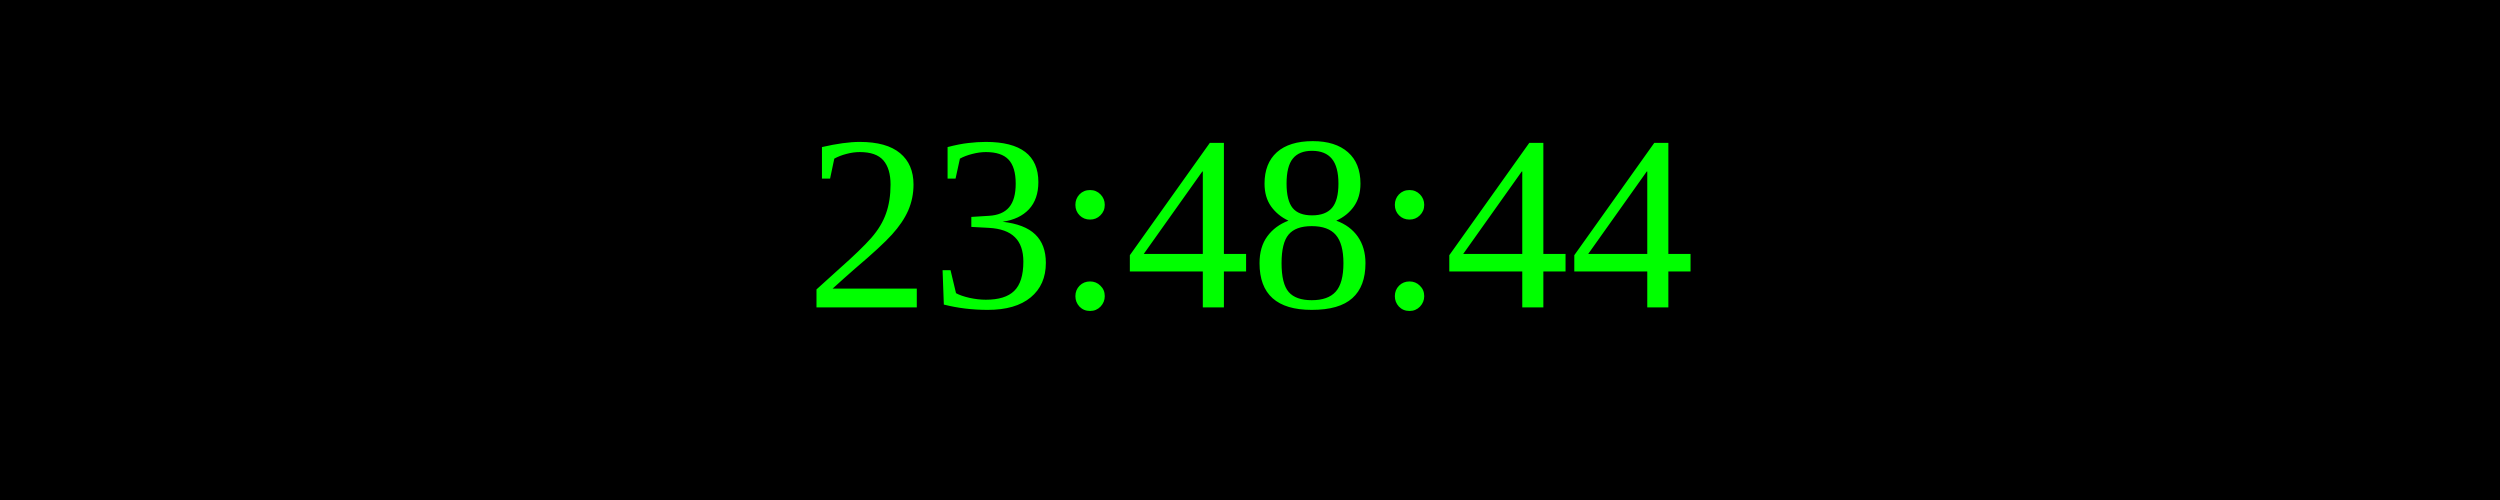
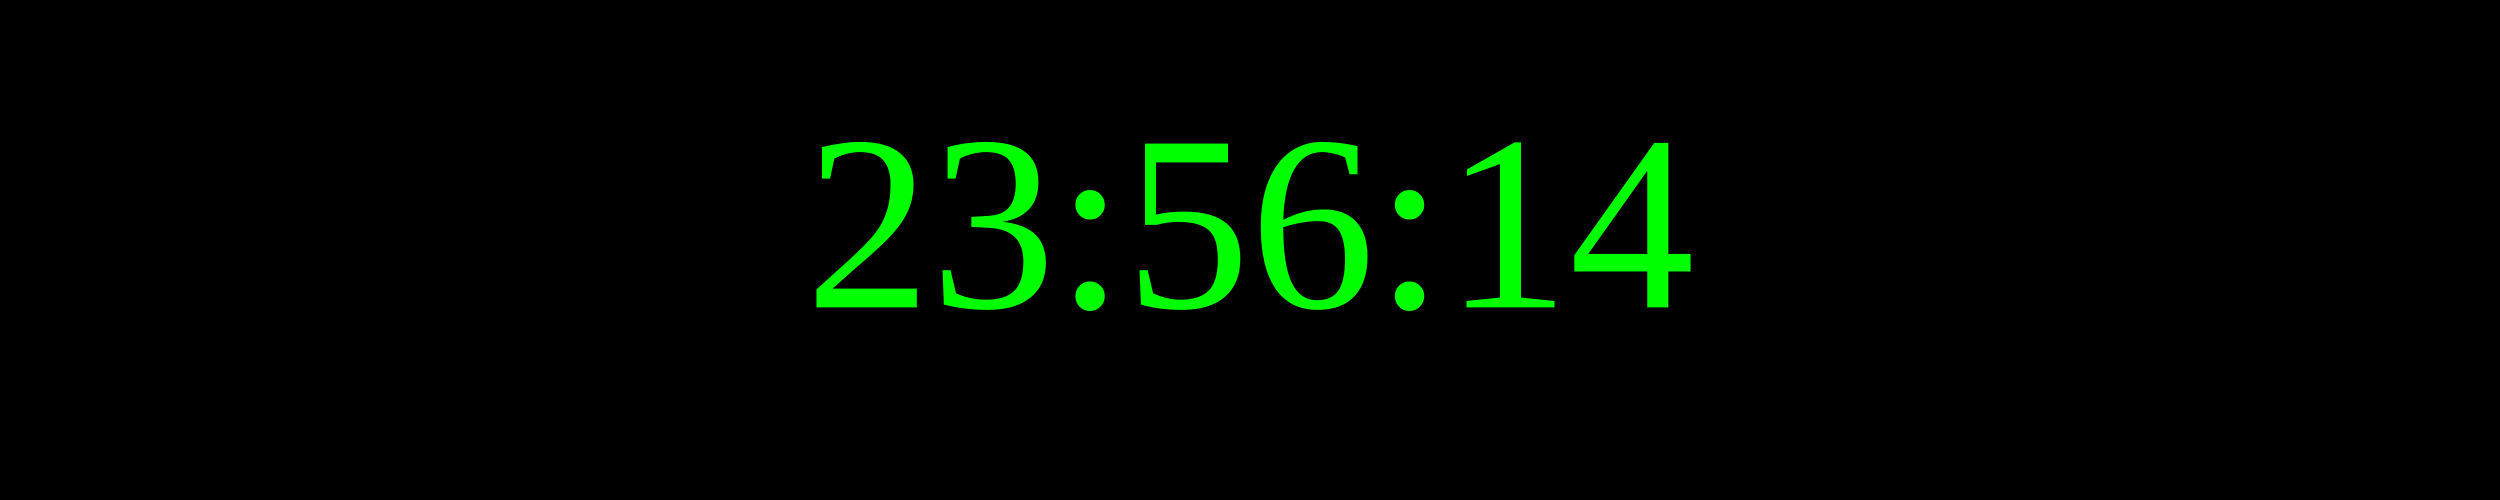
<svg xmlns="http://www.w3.org/2000/svg" width="250" height="50">
  <rect width="100%" height="100%" fill="black" />
  <text x="50%" y="50%" font-size="25" fill="lime" text-anchor="middle" dominant-baseline="middle">
- 23:48:44
+ 23:56:14
</text>
</svg>
